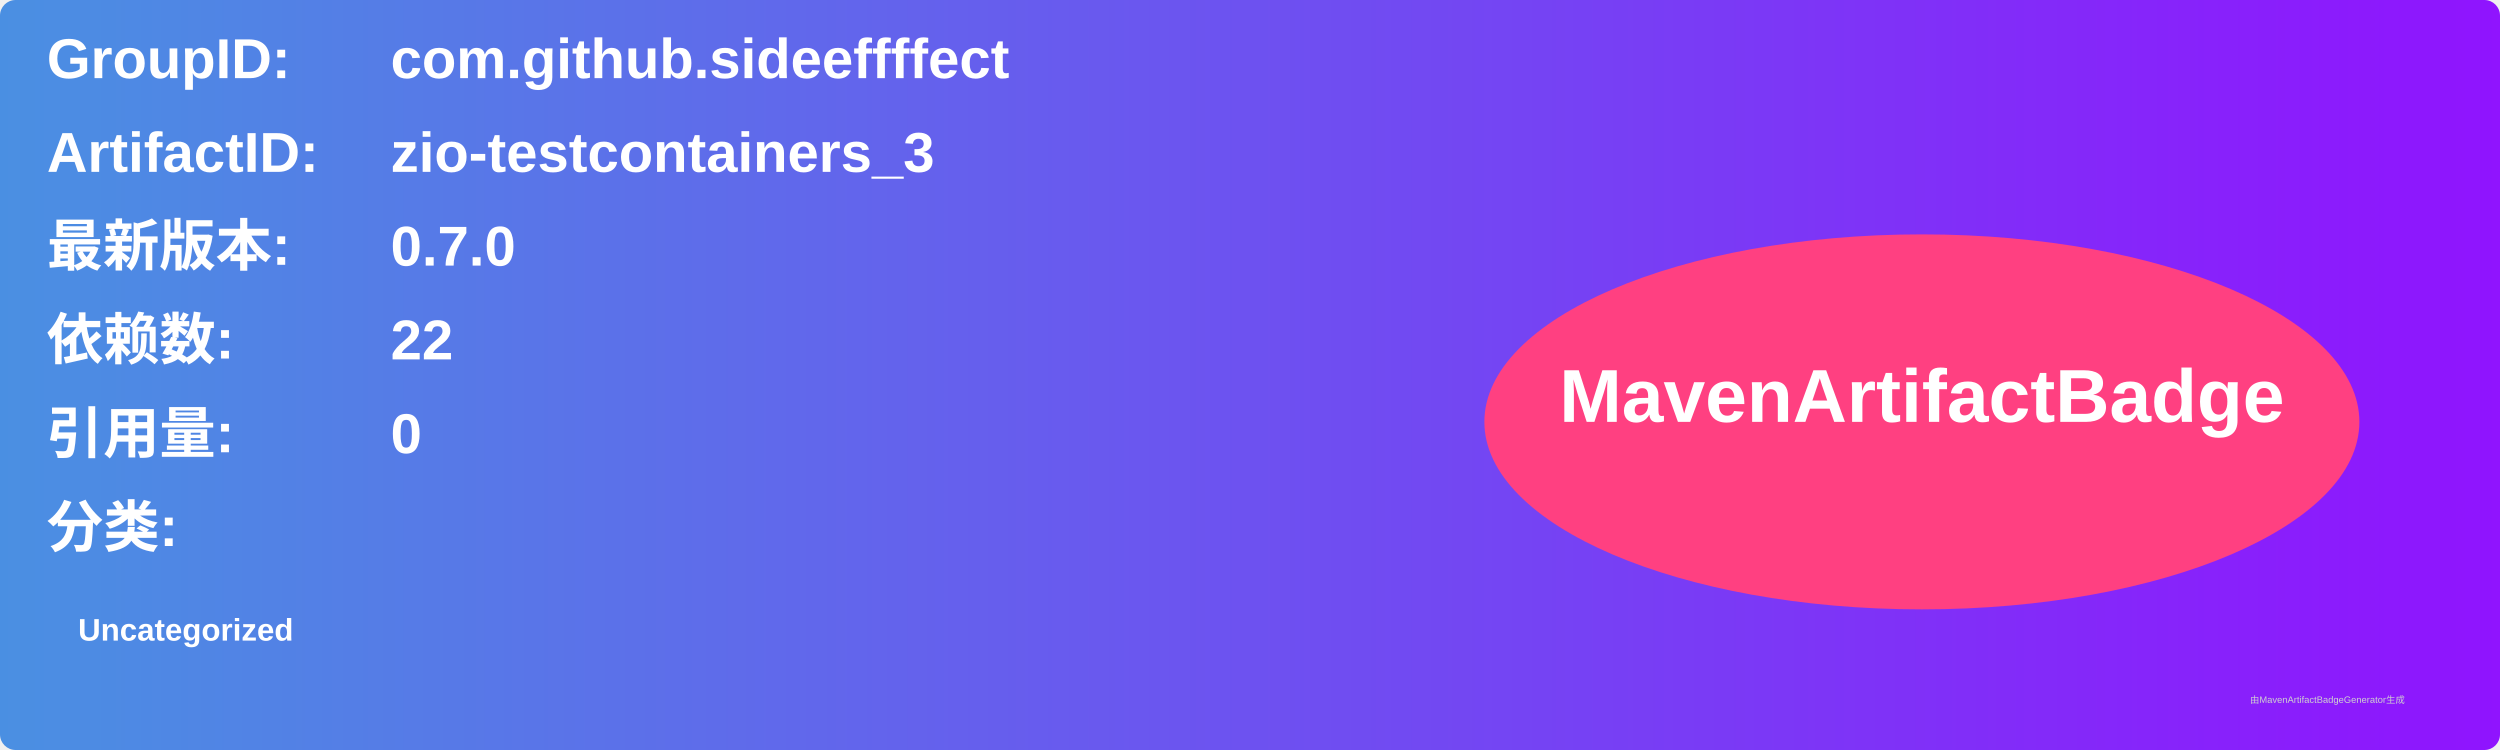
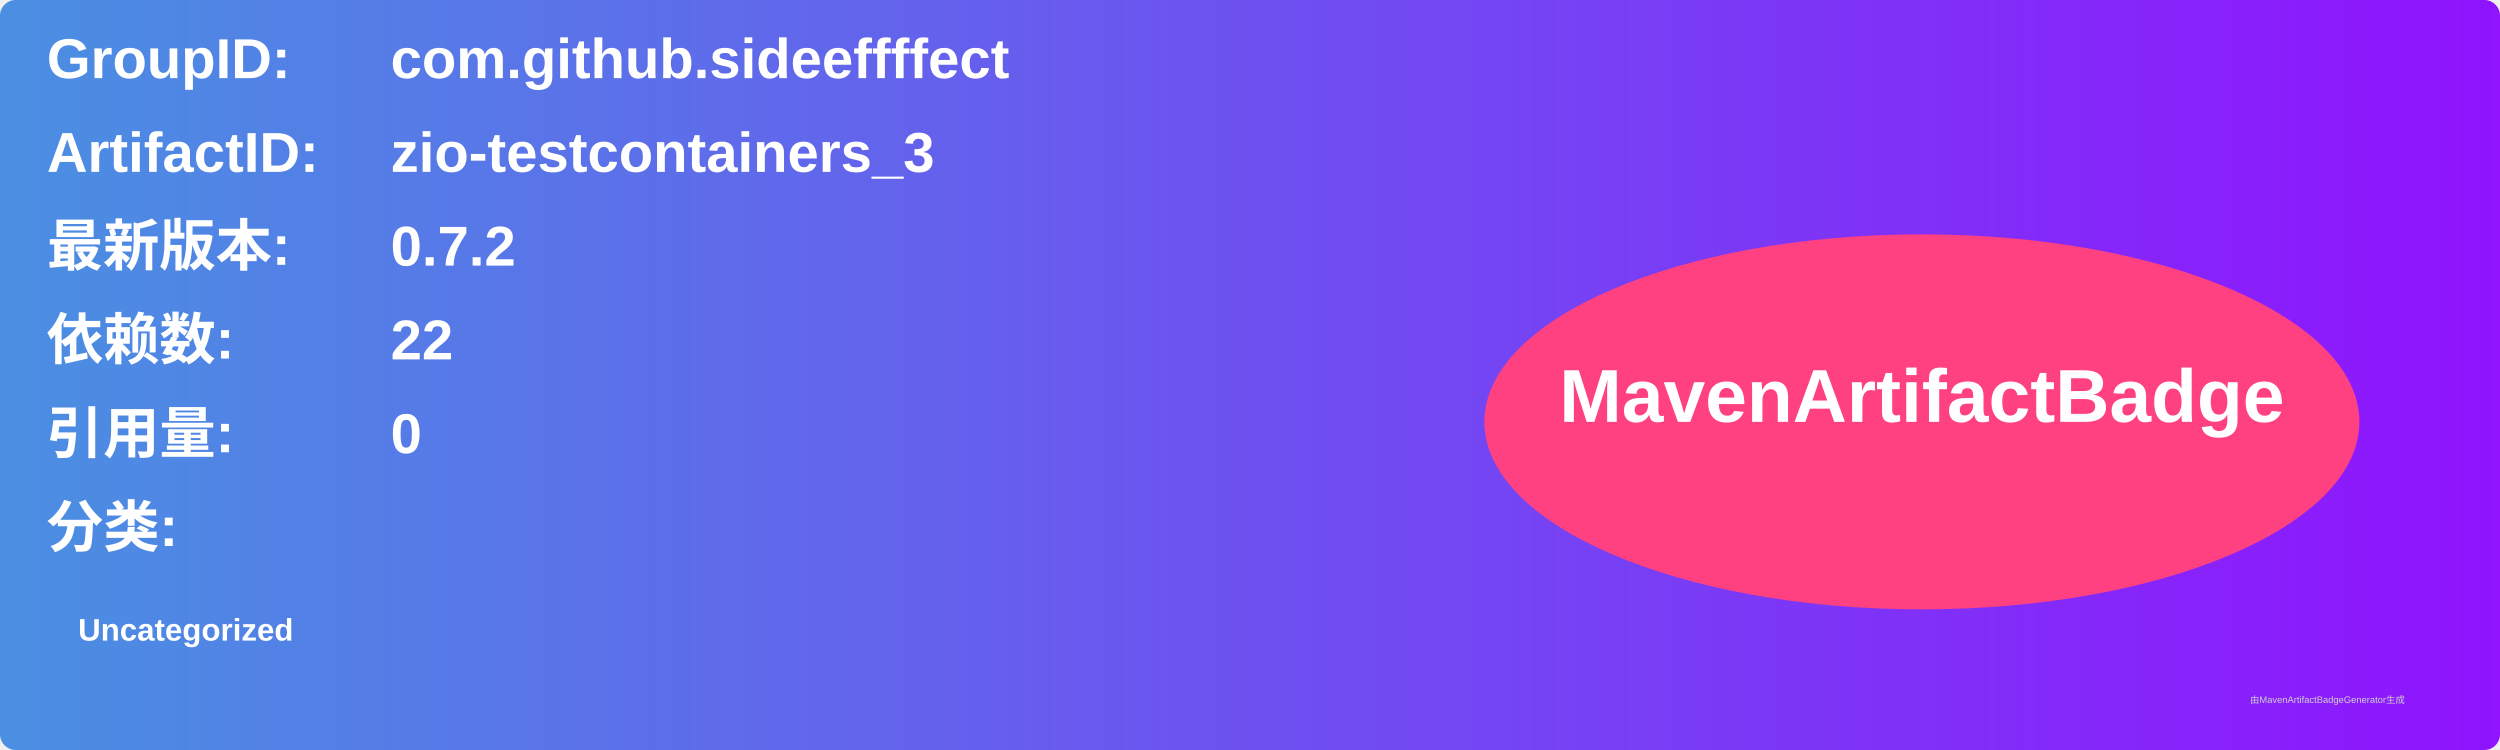
<svg xmlns="http://www.w3.org/2000/svg" width="800" height="240" viewBox="0 0 800 240">
  <linearGradient id="grad" x1="0%" y1="0%" x2="100%" y2="0%">
    <stop offset="0%" stop-color="#4a90e2" />
    <stop offset="100%" stop-color="#9013fe" />
  </linearGradient>
  <rect width="100%" height="100%" rx="5" ry="5" fill="url(#grad)" />
  <g transform="translate(15, 15)">
    <text x="0" y="10" font-family="Arial" font-size="18" fill="white" font-weight="bold" width="260">GroupID:</text>
    <text x="110" y="10" font-family="Arial" font-size="18" fill="white" font-weight="bold" width="460">com.github.sideeffffect</text>
    <text x="0" y="40" font-family="Arial" font-size="18" fill="white" font-weight="bold" width="260">ArtifactID:</text>
    <text x="110" y="40" font-family="Arial" font-size="18" fill="white" font-weight="bold" width="460">zio-testcontainers_3</text>
    <text x="0" y="70" font-family="Arial" font-size="18" fill="white" font-weight="bold">最新版本:</text>
    <text x="110" y="70" font-family="Arial" font-size="18" fill="white" font-weight="bold">
-       <tspan font-weight="bold">0.7.0</tspan>
+       <tspan font-weight="bold">0.7.2</tspan>
    </text>
    <text x="0" y="100" font-family="Arial" font-size="18" fill="white" font-weight="bold">依赖数: </text>
    <text x="110" y="100" font-family="Arial" font-size="18" fill="white">
      <tspan font-weight="bold">22</tspan>
    </text>
    <text x="0" y="130" font-family="Arial" font-size="18" fill="white" font-weight="bold">引用量: </text>
    <text x="110" y="130" font-family="Arial" font-size="18" fill="white">
      <tspan font-weight="bold">0</tspan>
    </text>
    <text x="0" y="160" font-family="Arial" font-size="18" fill="white" font-weight="bold">分类:</text>
    <text x="10" y="190" font-family="Arial" font-size="10" fill="white">
      <tspan font-weight="bold">Uncategorized</tspan>
    </text>
    <ellipse cx="600" cy="120" rx="140" ry="60" fill="#ff4081" />
    <text x="600" y="120" text-anchor="middle" font-family="Arial" font-size="24" fill="white" font-weight="bold">MavenArtifactBadge</text>
  </g>
  <text x="720" y="225" font-family="Arial" font-size="3" fill="#d0d0d0">由MavenArtifactBadgeGenerator生成</text>
</svg>
